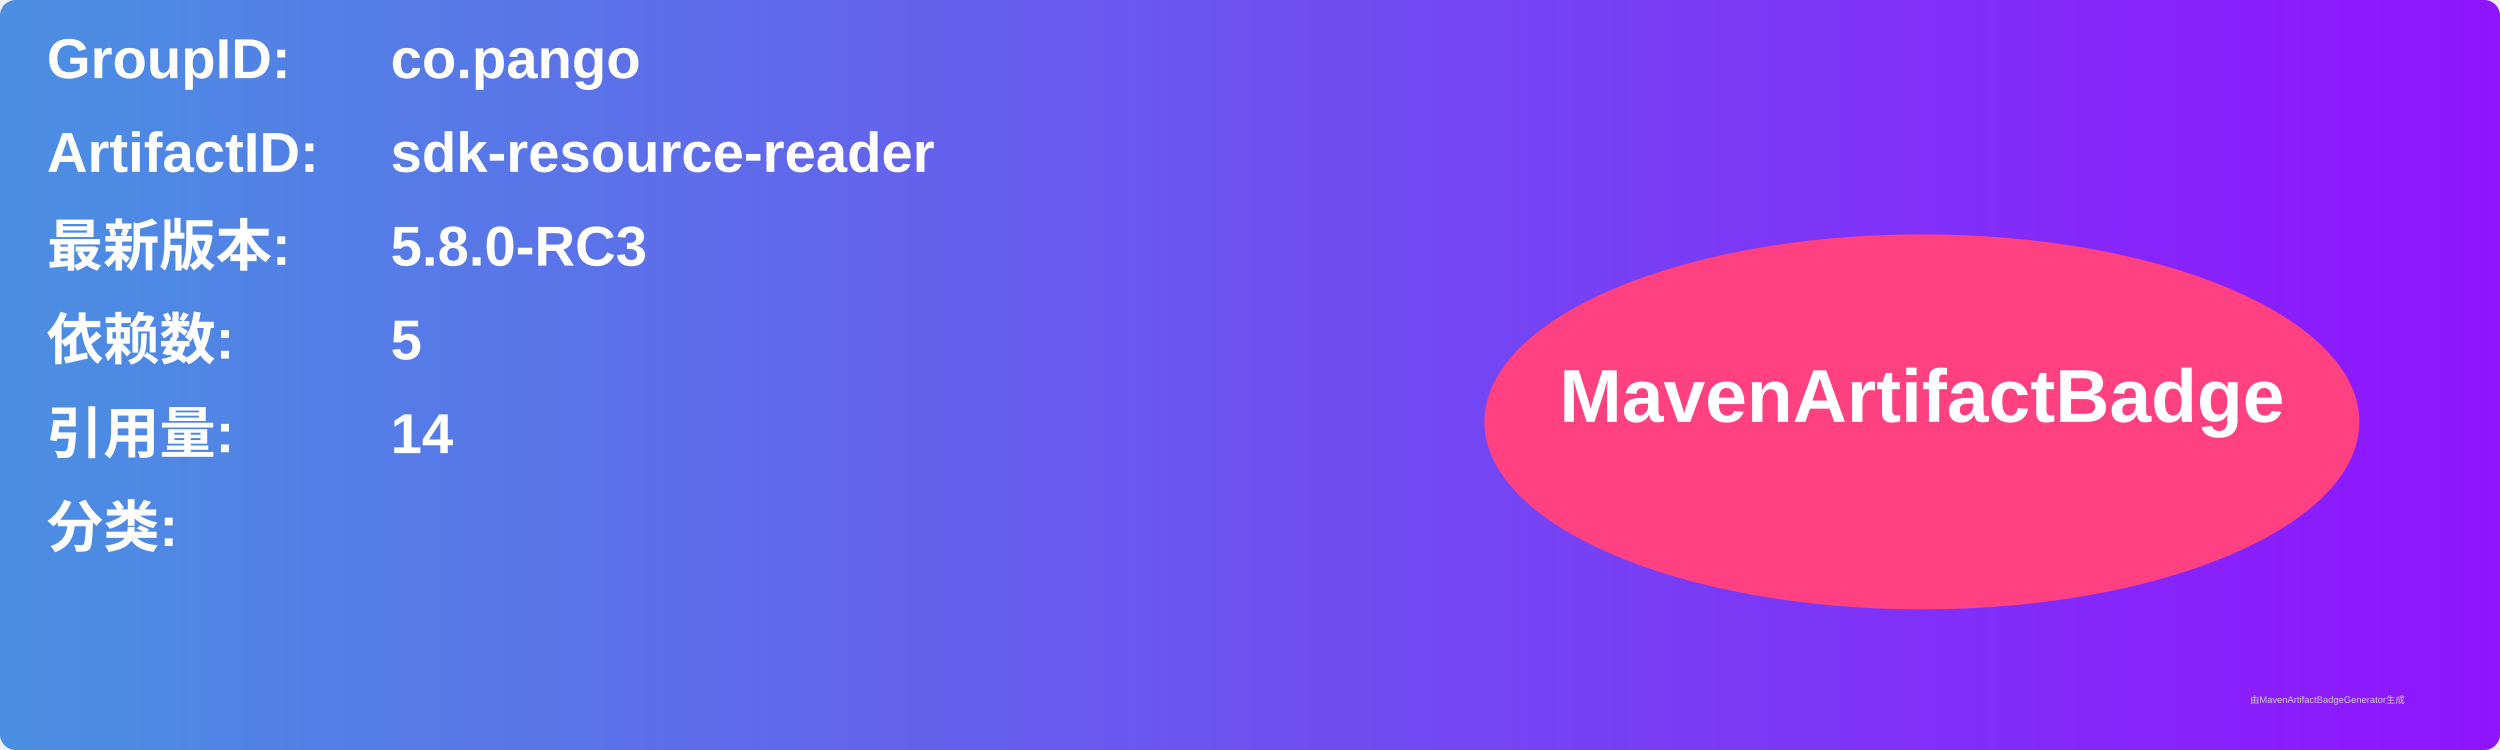
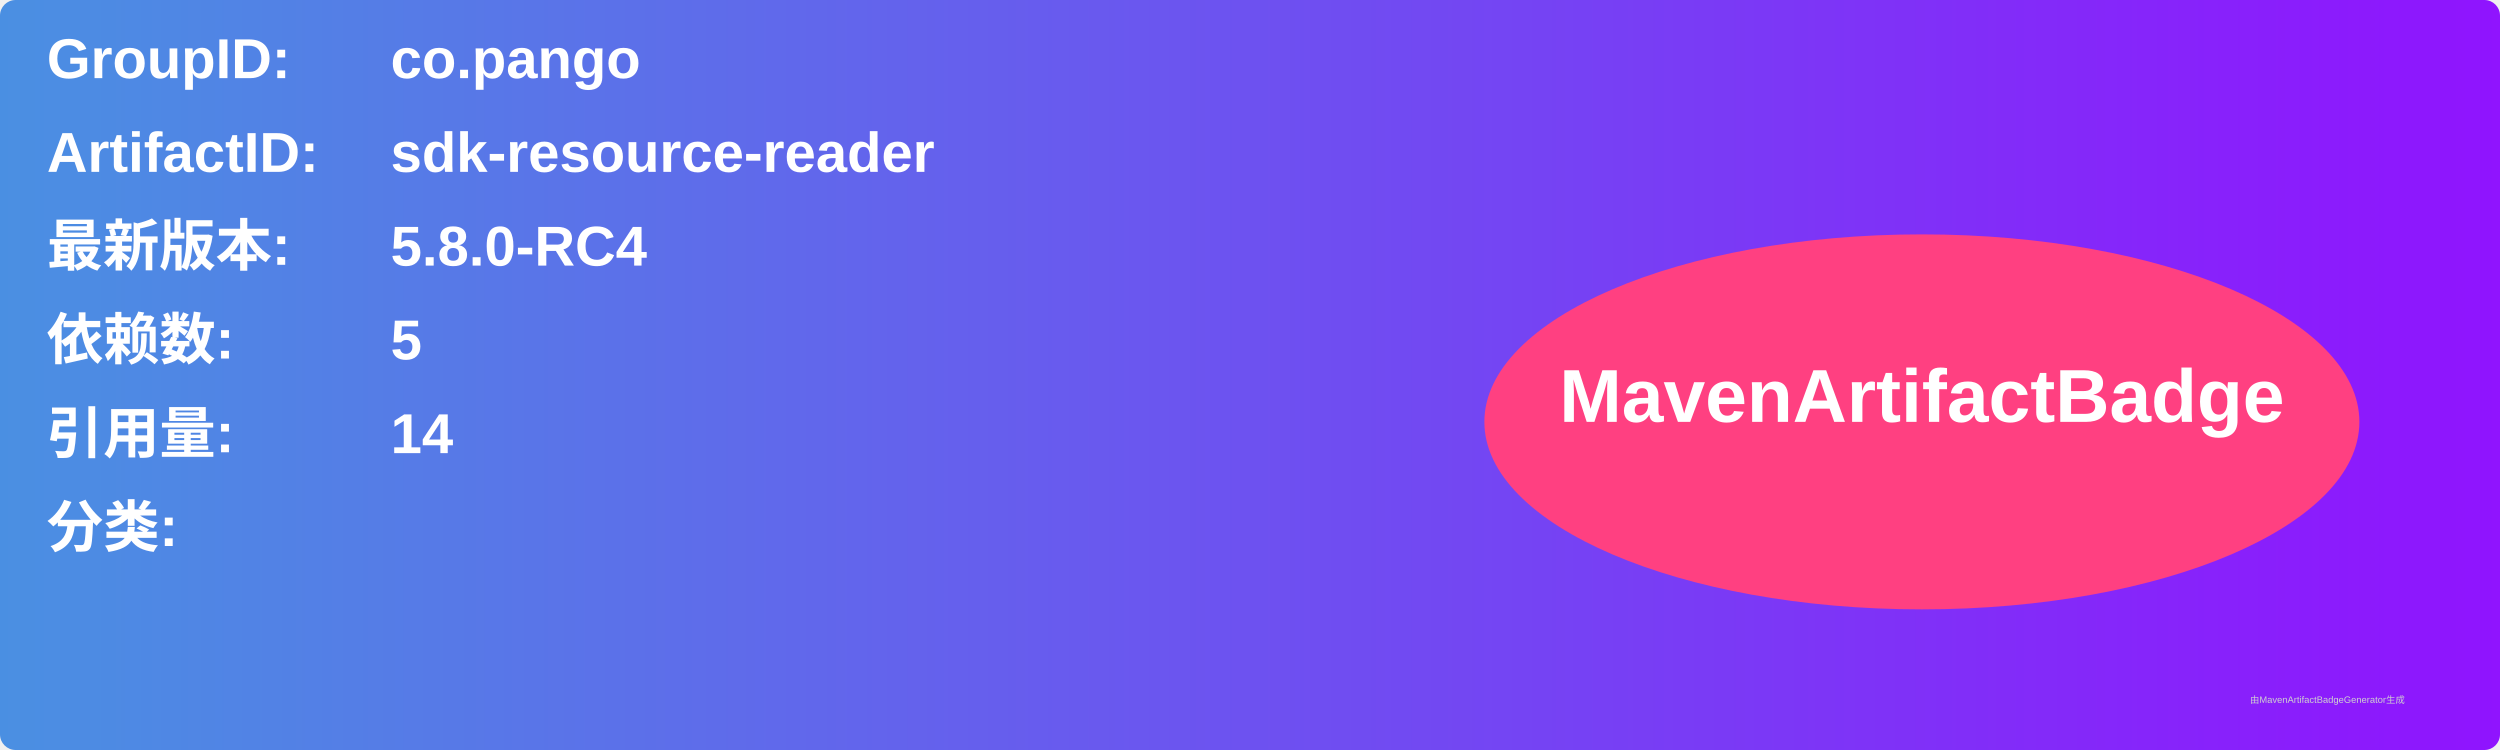
<svg xmlns="http://www.w3.org/2000/svg" width="800" height="240" viewBox="0 0 800 240">
  <linearGradient id="grad" x1="0%" y1="0%" x2="100%" y2="0%">
    <stop offset="0%" stop-color="#4a90e2" />
    <stop offset="100%" stop-color="#9013fe" />
  </linearGradient>
  <rect width="100%" height="100%" rx="5" ry="5" fill="url(#grad)" />
  <g transform="translate(15, 15)">
    <text x="0" y="10" font-family="Arial" font-size="18" fill="white" font-weight="bold" width="260">GroupID:</text>
    <text x="110" y="10" font-family="Arial" font-size="18" fill="white" font-weight="bold" width="460">co.pango</text>
    <text x="0" y="40" font-family="Arial" font-size="18" fill="white" font-weight="bold" width="260">ArtifactID:</text>
    <text x="110" y="40" font-family="Arial" font-size="18" fill="white" font-weight="bold" width="460">sdk-resource-reader</text>
    <text x="0" y="70" font-family="Arial" font-size="18" fill="white" font-weight="bold">最新版本:</text>
    <text x="110" y="70" font-family="Arial" font-size="18" fill="white" font-weight="bold">
-       <tspan font-weight="bold">5.8.0-RC3</tspan>
+       <tspan font-weight="bold">5.8.0-RC4</tspan>
    </text>
    <text x="0" y="100" font-family="Arial" font-size="18" fill="white" font-weight="bold">依赖数: </text>
    <text x="110" y="100" font-family="Arial" font-size="18" fill="white">
      <tspan font-weight="bold">5</tspan>
    </text>
    <text x="0" y="130" font-family="Arial" font-size="18" fill="white" font-weight="bold">引用量: </text>
    <text x="110" y="130" font-family="Arial" font-size="18" fill="white">
      <tspan font-weight="bold">14</tspan>
    </text>
    <text x="0" y="160" font-family="Arial" font-size="18" fill="white" font-weight="bold">分类:</text>
    <text x="10" y="190" font-family="Arial" font-size="10" fill="white">
      <tspan font-weight="bold" />
    </text>
    <ellipse cx="600" cy="120" rx="140" ry="60" fill="#ff4081" />
    <text x="600" y="120" text-anchor="middle" font-family="Arial" font-size="24" fill="white" font-weight="bold">MavenArtifactBadge</text>
  </g>
  <text x="720" y="225" font-family="Arial" font-size="3" fill="#d0d0d0">由MavenArtifactBadgeGenerator生成</text>
</svg>
